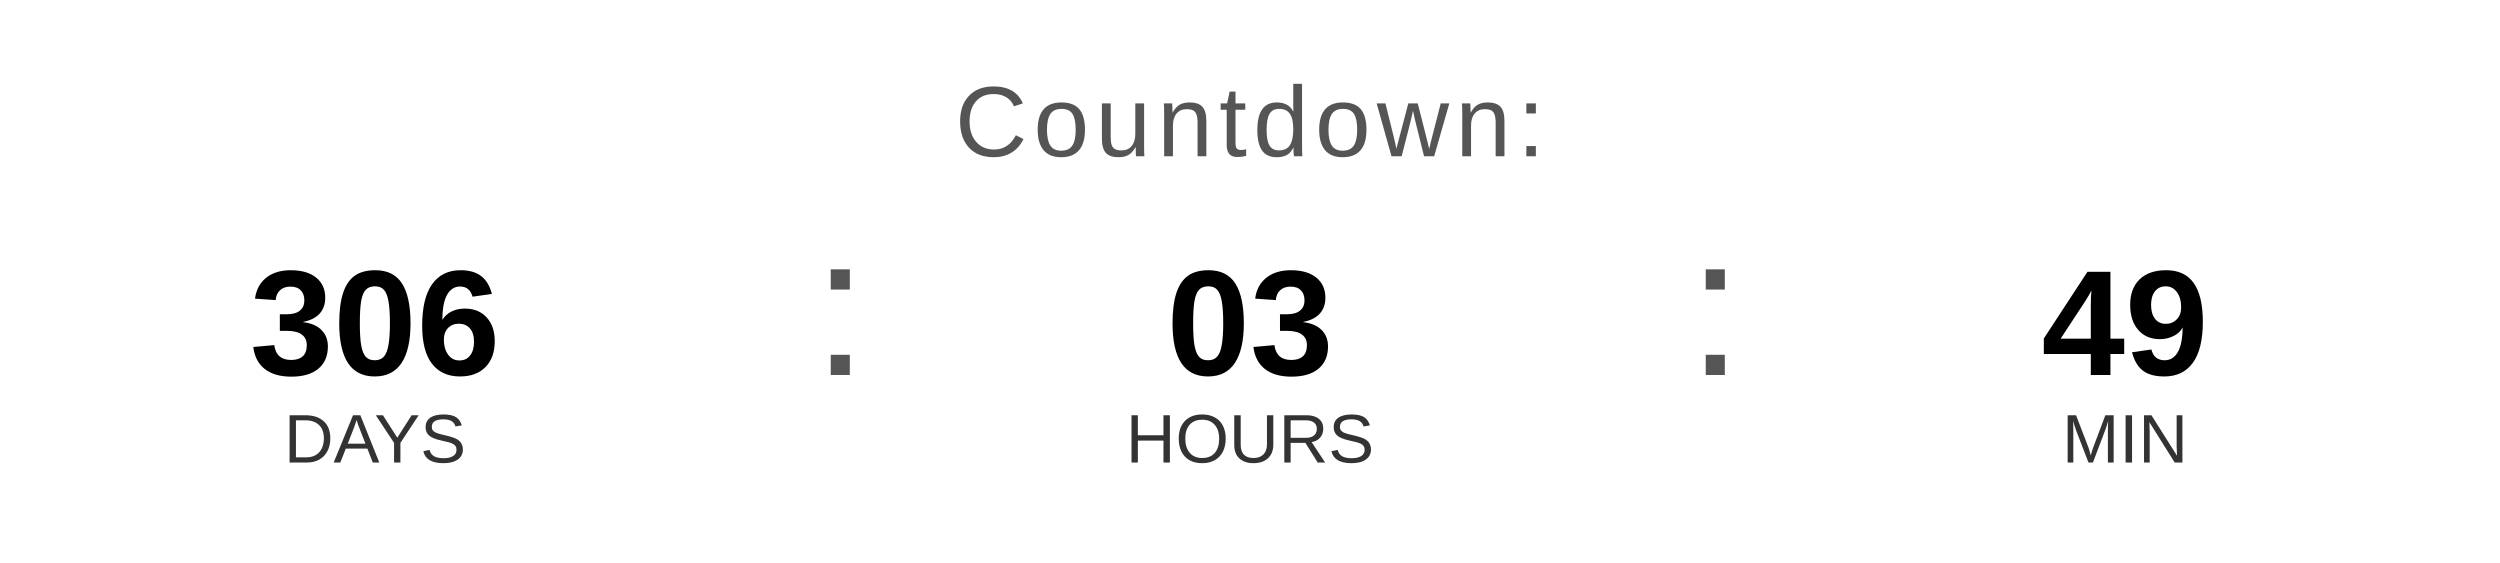
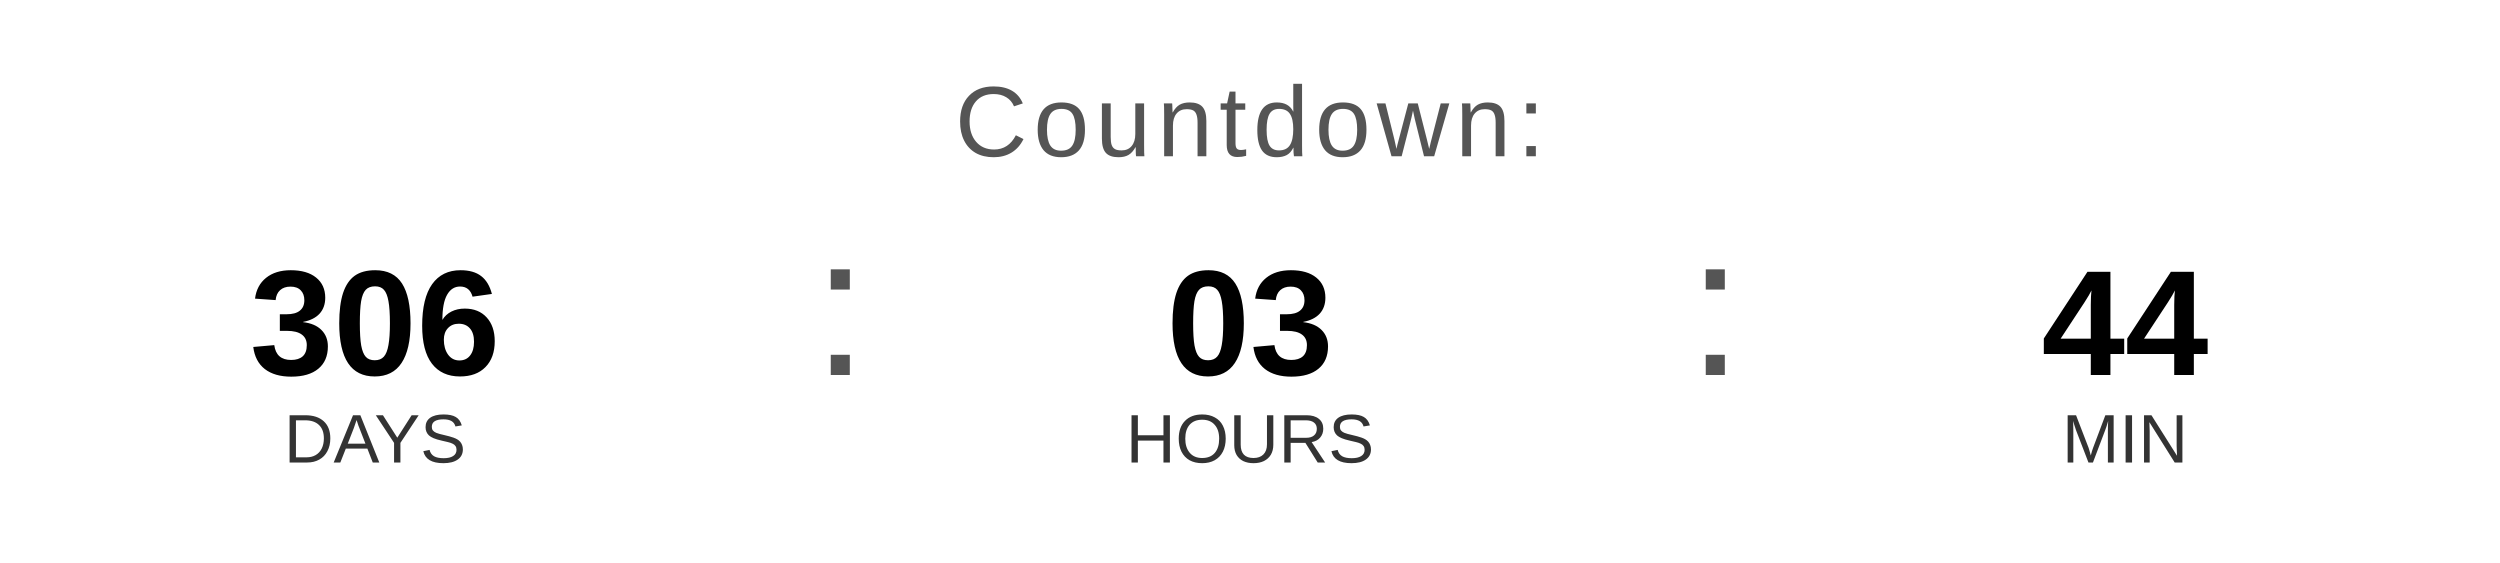
<svg xmlns="http://www.w3.org/2000/svg" width="400" height="90" viewBox="0 0 400 90">
  <text x="200" y="25" font-family="Arial, Helvetica, sans-serif" font-size="16" fill="#555555" text-anchor="middle" letter-spacing="1">
    Countdown:
  </text>
  <text x="60" y="60" font-family="Arial, Helvetica, sans-serif" font-size="24" font-weight="bold" fill="#000000" text-anchor="middle">306</text>
  <text x="60" y="74" font-family="Arial, Helvetica, sans-serif" font-size="11" fill="#333333" text-anchor="middle">DAYS</text>
  <text x="130" y="60" font-family="Arial, sans-serif" font-size="32" fill="#555555">:</text>
  <text x="200" y="60" font-family="Arial, Helvetica, sans-serif" font-size="24" font-weight="bold" fill="#000000" text-anchor="middle">03</text>
  <text x="200" y="74" font-family="Arial, Helvetica, sans-serif" font-size="11" fill="#333333" text-anchor="middle">HOURS</text>
  <text x="270" y="60" font-family="Arial, sans-serif" font-size="32" fill="#555555">:</text>
-   <text x="340" y="60" font-family="Arial, Helvetica, sans-serif" font-size="24" font-weight="bold" fill="#000000" text-anchor="middle">49</text>
+   <text x="340" y="60" font-family="Arial, Helvetica, sans-serif" font-size="24" font-weight="bold" fill="#000000" text-anchor="middle">44</text>
  <text x="340" y="74" font-family="Arial, Helvetica, sans-serif" font-size="11" fill="#333333" text-anchor="middle">MIN</text>
</svg>
